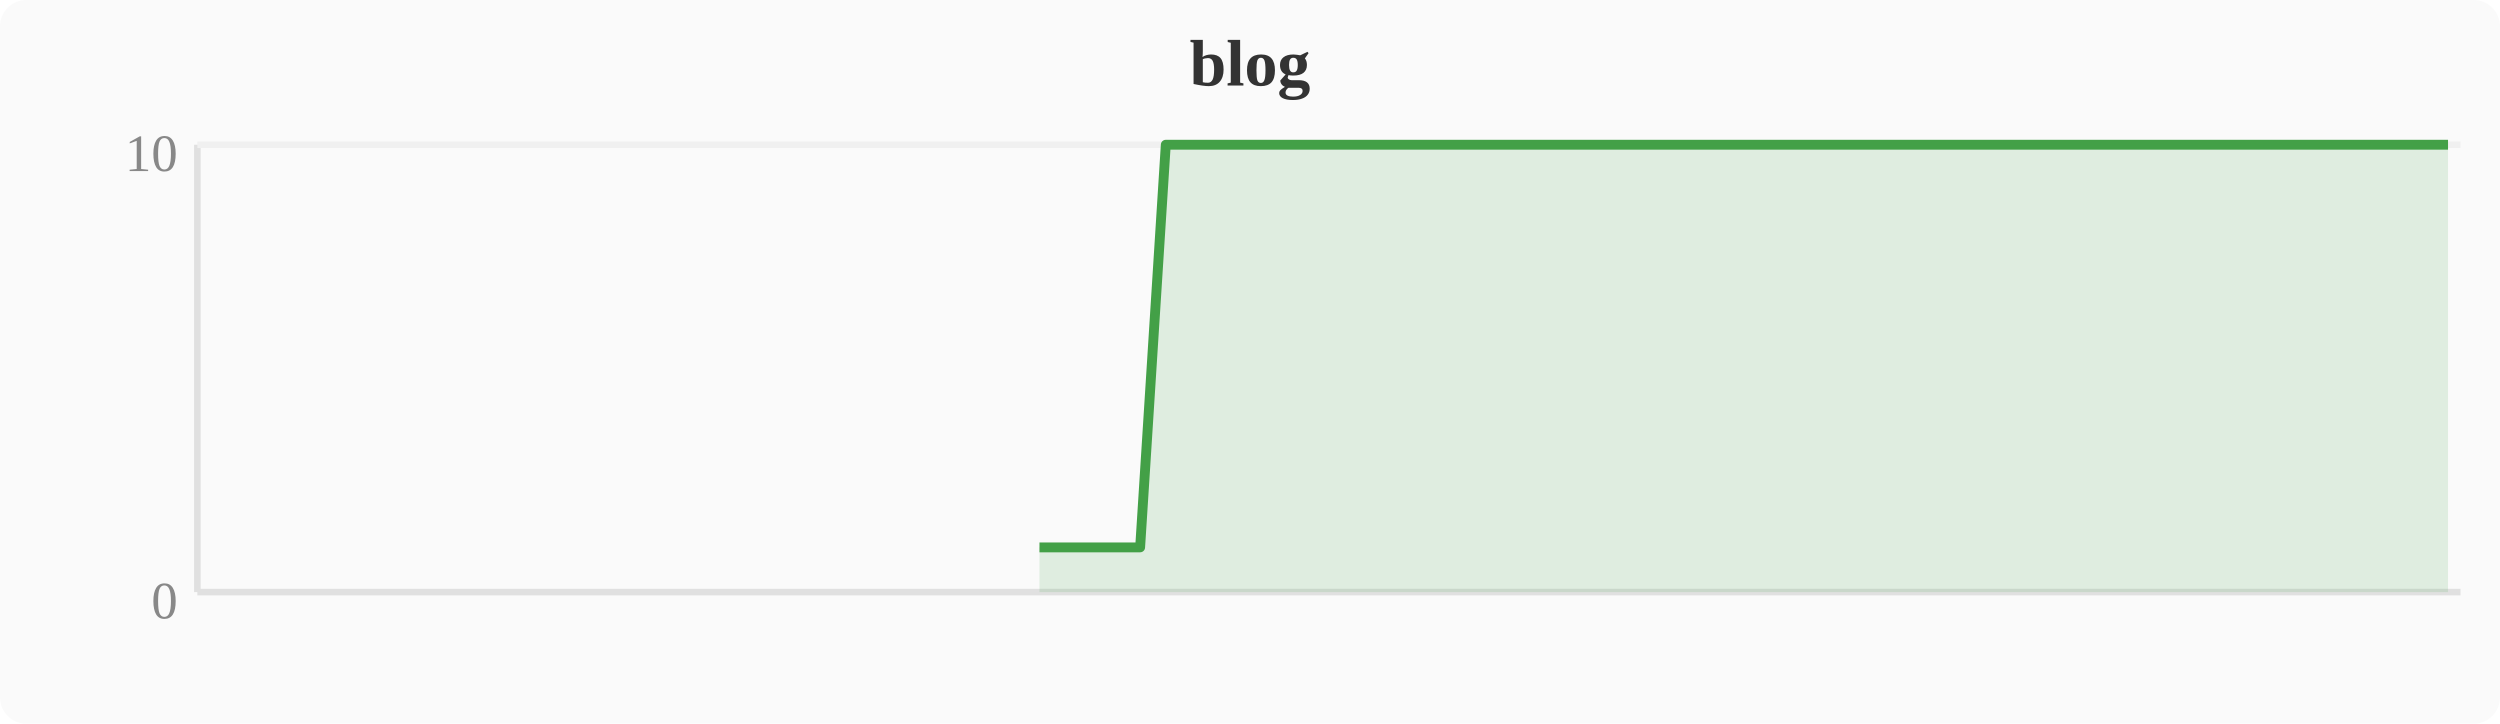
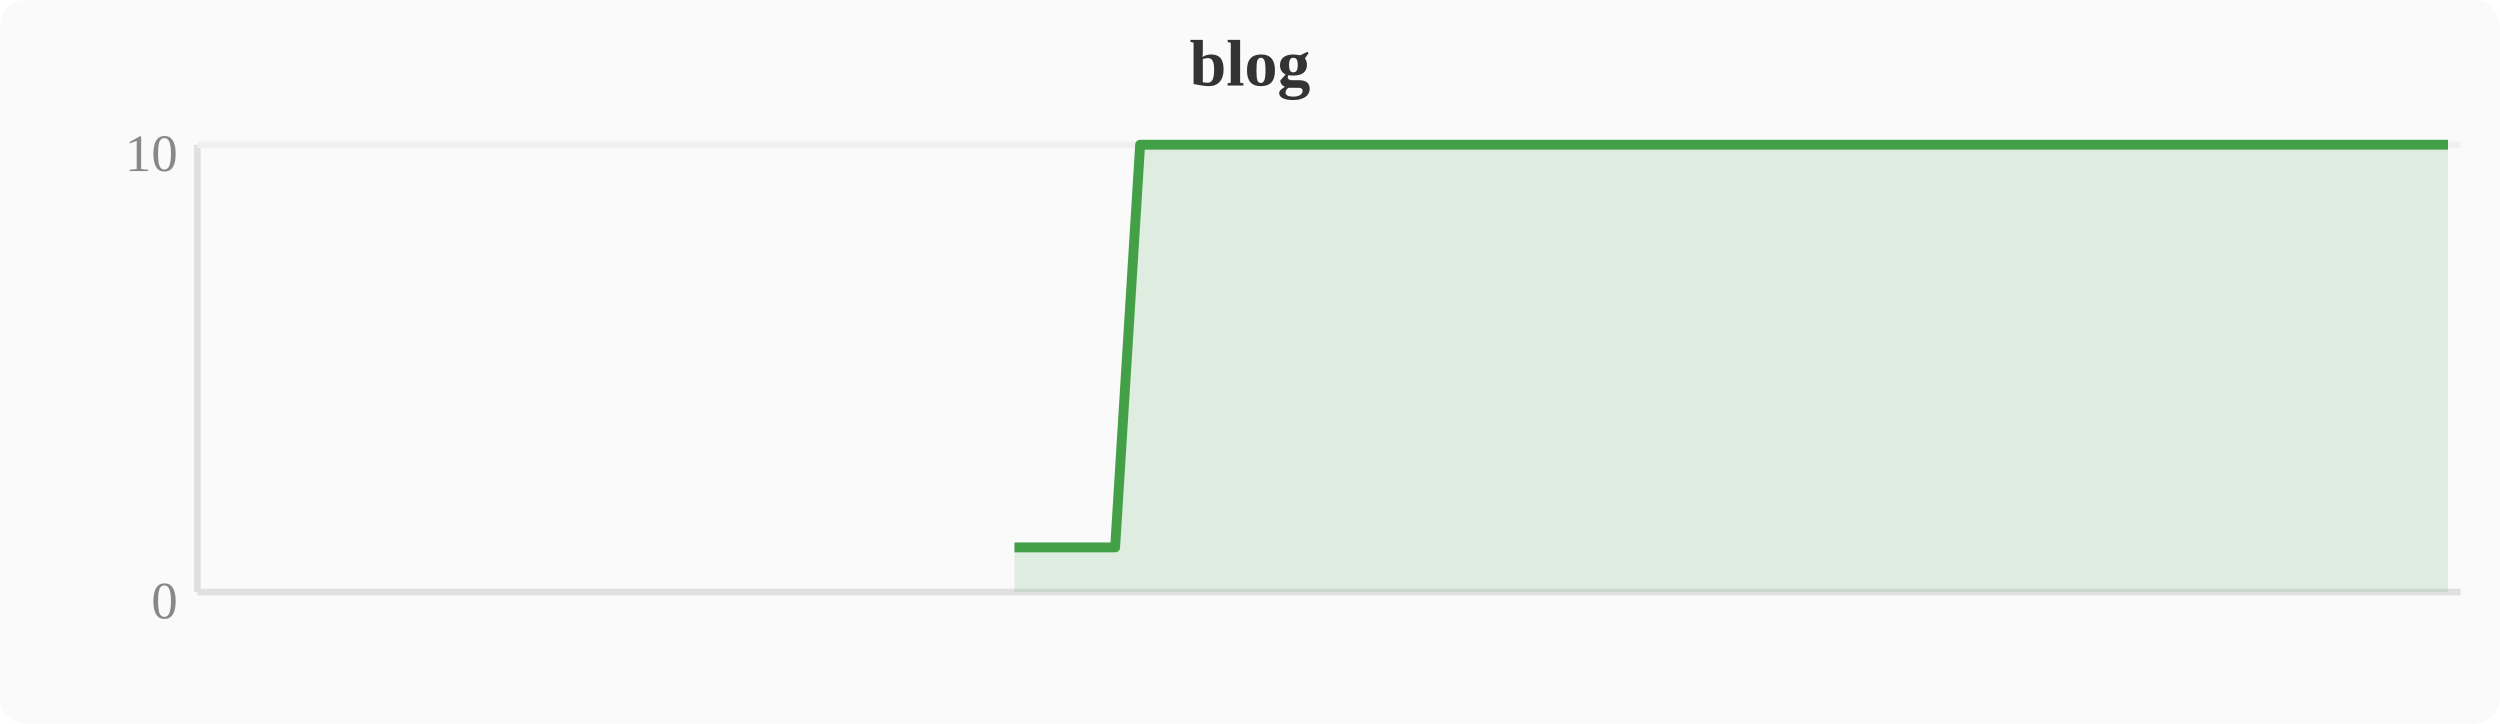
<svg xmlns="http://www.w3.org/2000/svg" width="380" height="110" viewBox="0 0 380 110">
  <rect width="380" height="110" fill="#fafafa" rx="4" />
  <text x="190" y="13" text-anchor="middle" font-size="10" font-weight="bold" fill="#333">blog</text>
  <line x1="30" y1="22" x2="30" y2="90" stroke="#e0e0e0" stroke-width="1" />
  <line x1="30" y1="90" x2="374" y2="90" stroke="#e0e0e0" stroke-width="1" />
  <line x1="30" y1="22" x2="374" y2="22" stroke="#f0f0f0" stroke-width="1" />
  <text x="27" y="94" text-anchor="end" font-size="8" fill="#888">0</text>
  <text x="27" y="26" text-anchor="end" font-size="8" fill="#888">10</text>
-   <polygon points="158.0,83.2 161.9,83.2 165.7,83.2 169.5,83.2 173.3,83.2 177.2,22.0 181.0,22.0 184.8,22.0 188.6,22.0 192.4,22.0 196.3,22.0 200.1,22.0 203.9,22.0 207.7,22.0 211.6,22.0 215.4,22.0 219.2,22.0 223.0,22.0 226.8,22.0 230.7,22.0 234.5,22.0 238.3,22.0 242.1,22.0 246.0,22.0 249.8,22.0 253.6,22.0 257.4,22.0 261.2,22.0 265.1,22.0 268.9,22.0 272.7,22.0 276.5,22.0 280.4,22.0 284.2,22.0 288.0,22.0 291.8,22.0 295.6,22.0 299.5,22.0 303.3,22.0 307.1,22.0 310.9,22.0 314.8,22.0 318.6,22.0 322.4,22.0 326.2,22.0 330.0,22.0 333.9,22.0 337.7,22.0 341.5,22.0 345.3,22.0 349.2,22.0 353.0,22.0 356.8,22.0 360.6,22.0 364.4,22.0 368.3,22.0 372.1,22.0 372.1,90 158.0,90" fill="#43a047" opacity="0.15" />
-   <polyline points="158.0,83.2 161.9,83.2 165.7,83.2 169.5,83.2 173.3,83.2 177.2,22.0 181.0,22.0 184.8,22.0 188.6,22.0 192.4,22.0 196.3,22.0 200.1,22.0 203.9,22.0 207.7,22.0 211.6,22.0 215.4,22.0 219.2,22.0 223.0,22.0 226.8,22.0 230.7,22.0 234.5,22.0 238.3,22.0 242.1,22.0 246.0,22.0 249.8,22.0 253.6,22.0 257.4,22.0 261.2,22.0 265.1,22.0 268.9,22.0 272.7,22.0 276.5,22.0 280.4,22.0 284.2,22.0 288.0,22.0 291.8,22.0 295.6,22.0 299.5,22.0 303.3,22.0 307.1,22.0 310.9,22.0 314.8,22.0 318.6,22.0 322.4,22.0 326.2,22.0 330.0,22.0 333.9,22.0 337.7,22.0 341.5,22.0 345.3,22.0 349.2,22.0 353.0,22.0 356.8,22.0 360.6,22.0 364.4,22.0 368.3,22.0 372.1,22.0" fill="none" stroke="#43a047" stroke-width="1.5" stroke-linejoin="round" />
+   <polygon points="154.2,83.2 158.0,83.2 161.9,83.2 165.7,83.2 169.5,83.2 173.3,22.0 177.2,22.0 181.0,22.0 184.8,22.0 188.6,22.0 192.4,22.0 196.3,22.0 200.1,22.0 203.9,22.0 207.7,22.0 211.6,22.0 215.4,22.0 219.2,22.0 223.0,22.0 226.8,22.0 230.7,22.0 234.5,22.0 238.3,22.0 242.1,22.0 246.0,22.0 249.8,22.0 253.6,22.0 257.4,22.0 261.2,22.0 265.1,22.0 268.9,22.0 272.7,22.0 276.5,22.0 280.4,22.0 284.2,22.0 288.0,22.0 291.8,22.0 295.6,22.0 299.5,22.0 303.3,22.0 307.1,22.0 310.9,22.0 314.8,22.0 318.6,22.0 322.4,22.0 326.2,22.0 330.0,22.0 333.9,22.0 337.7,22.0 341.5,22.0 345.3,22.0 349.2,22.0 353.0,22.0 356.8,22.0 360.6,22.0 364.4,22.0 368.3,22.0 372.1,22.0 372.1,90 154.2,90" fill="#43a047" opacity="0.15" />
+   <polyline points="154.2,83.2 158.0,83.2 161.9,83.2 165.7,83.2 169.5,83.2 173.3,22.0 177.2,22.0 181.0,22.0 184.8,22.0 188.6,22.0 192.4,22.0 196.3,22.0 200.1,22.0 203.9,22.0 207.7,22.0 211.6,22.0 215.4,22.0 219.2,22.0 223.0,22.0 226.8,22.0 230.7,22.0 234.5,22.0 238.3,22.0 242.1,22.0 246.0,22.0 249.8,22.0 253.6,22.0 257.4,22.0 261.2,22.0 265.1,22.0 268.9,22.0 272.7,22.0 276.5,22.0 280.4,22.0 284.2,22.0 288.0,22.0 291.8,22.0 295.6,22.0 299.5,22.0 303.3,22.0 307.1,22.0 310.9,22.0 314.8,22.0 318.6,22.0 322.4,22.0 326.2,22.0 330.0,22.0 333.9,22.0 337.7,22.0 341.5,22.0 345.3,22.0 349.2,22.0 353.0,22.0 356.8,22.0 360.6,22.0 364.4,22.0 368.3,22.0 372.1,22.0" fill="none" stroke="#43a047" stroke-width="1.5" stroke-linejoin="round" />
</svg>
